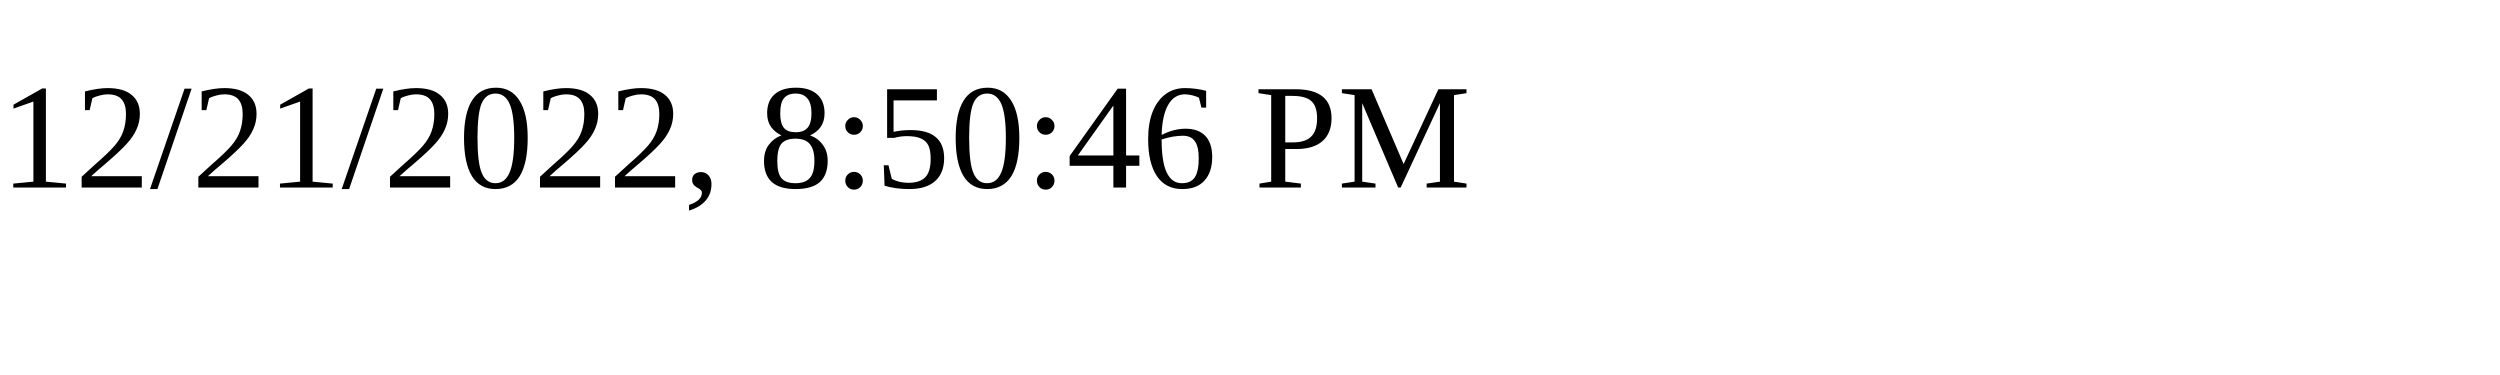
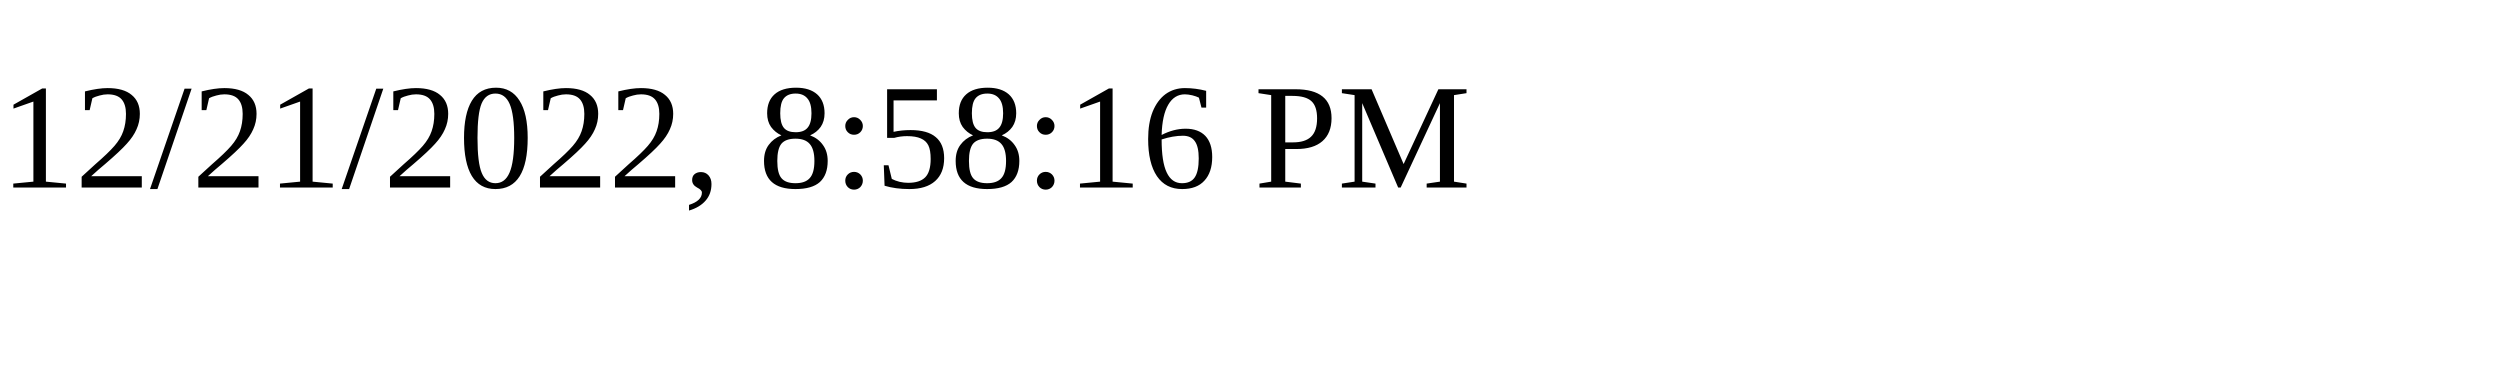
<svg xmlns="http://www.w3.org/2000/svg" height="30" width="200">
-   <text x="0" y="15">12/21/2022, 8:50:46 PM</text>
+   <text x="0" y="15">12/21/2022, 8:58:16 PM</text>
</svg>
